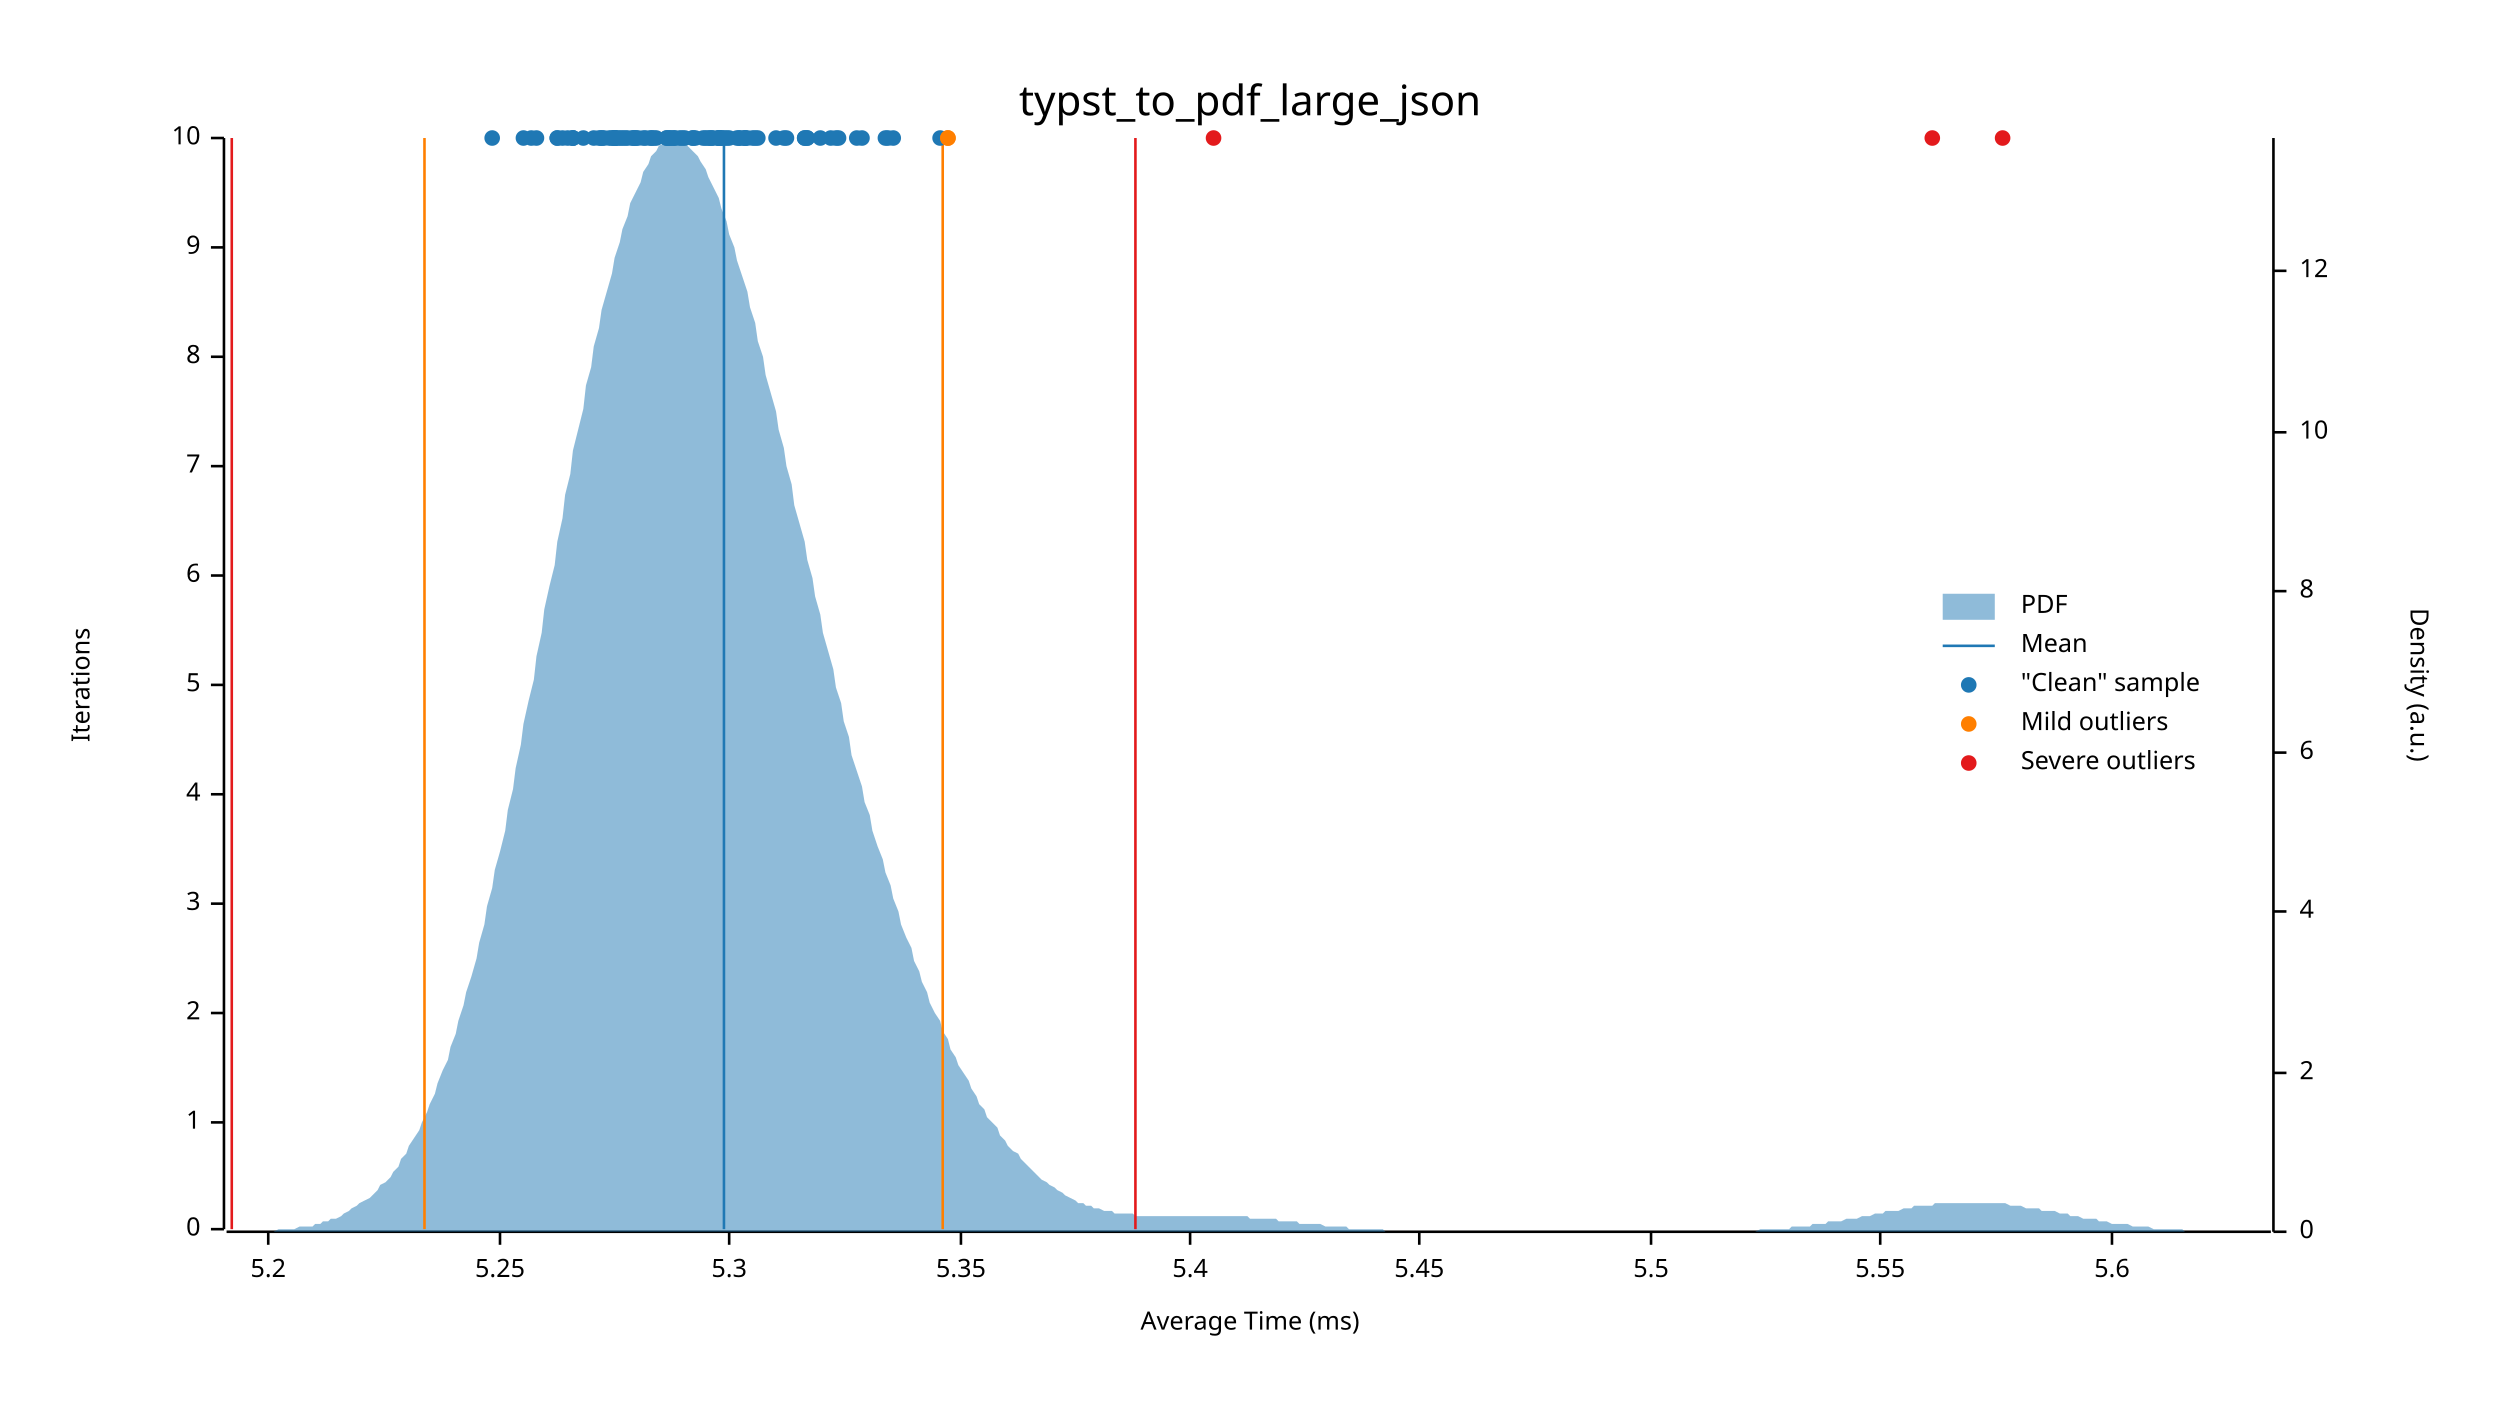
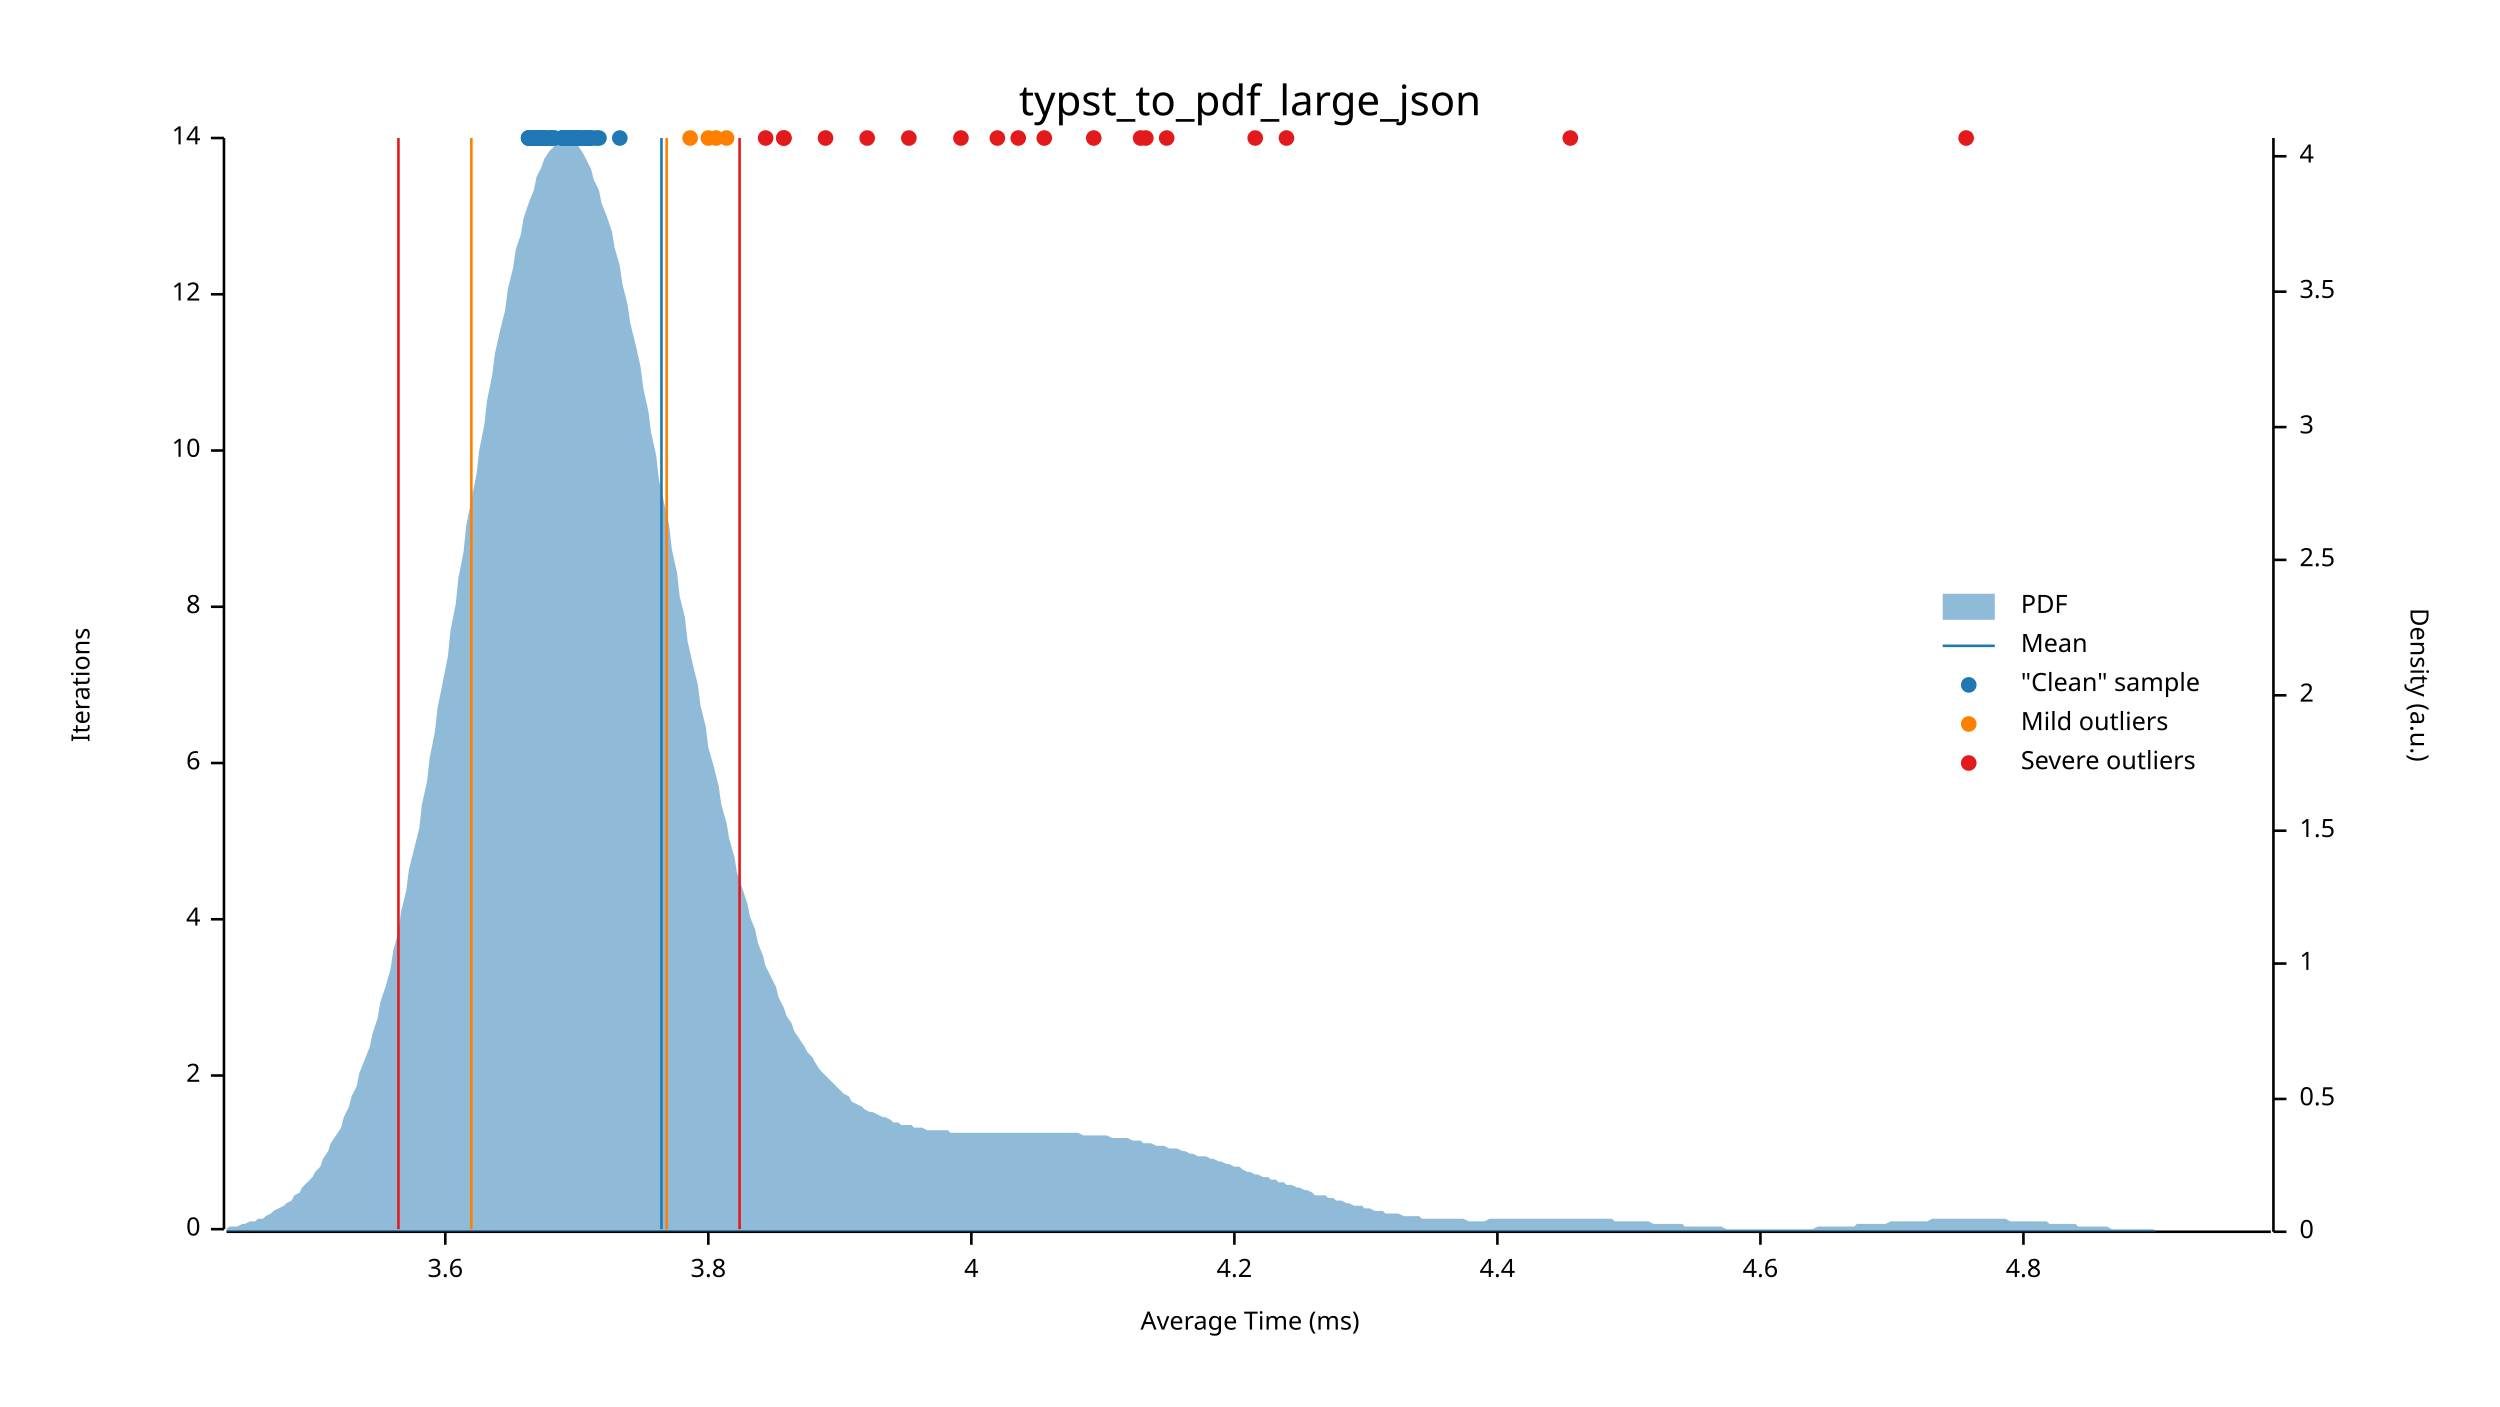
<svg xmlns="http://www.w3.org/2000/svg" width="960" height="540" viewBox="0 0 960 540">
  <text x="480" y="32" dy="0.76em" text-anchor="middle" font-family="sans-serif" font-size="16.129" opacity="1" fill="#000000">
typst_to_pdf_large_json
</text>
  <text x="27" y="263" dy="0.76em" text-anchor="middle" font-family="sans-serif" font-size="9.677" opacity="1" fill="#000000" transform="rotate(270, 27, 263)">
Iterations
</text>
  <text x="480" y="513" dy="-0.5ex" text-anchor="middle" font-family="sans-serif" font-size="9.677" opacity="1" fill="#000000">
Average Time (ms)
</text>
  <polyline fill="none" opacity="1" stroke="#000000" stroke-width="1" points="86,53 86,472 " />
  <text x="77" y="472" dy="0.5ex" text-anchor="end" font-family="sans-serif" font-size="9.677" opacity="1" fill="#000000">
0
</text>
  <polyline fill="none" opacity="1" stroke="#000000" stroke-width="1" points="81,472 86,472 " />
-   <text x="77" y="431" dy="0.5ex" text-anchor="end" font-family="sans-serif" font-size="9.677" opacity="1" fill="#000000">
- 1
- </text>
-   <polyline fill="none" opacity="1" stroke="#000000" stroke-width="1" points="81,431 86,431 " />
-   <text x="77" y="389" dy="0.5ex" text-anchor="end" font-family="sans-serif" font-size="9.677" opacity="1" fill="#000000">
+   <text x="77" y="413" dy="0.5ex" text-anchor="end" font-family="sans-serif" font-size="9.677" opacity="1" fill="#000000">
2
</text>
-   <polyline fill="none" opacity="1" stroke="#000000" stroke-width="1" points="81,389 86,389 " />
-   <text x="77" y="347" dy="0.5ex" text-anchor="end" font-family="sans-serif" font-size="9.677" opacity="1" fill="#000000">
- 3
- </text>
-   <polyline fill="none" opacity="1" stroke="#000000" stroke-width="1" points="81,347 86,347 " />
-   <text x="77" y="305" dy="0.5ex" text-anchor="end" font-family="sans-serif" font-size="9.677" opacity="1" fill="#000000">
+   <polyline fill="none" opacity="1" stroke="#000000" stroke-width="1" points="81,413 86,413 " />
+   <text x="77" y="353" dy="0.5ex" text-anchor="end" font-family="sans-serif" font-size="9.677" opacity="1" fill="#000000">
4
</text>
-   <polyline fill="none" opacity="1" stroke="#000000" stroke-width="1" points="81,305 86,305 " />
-   <text x="77" y="263" dy="0.5ex" text-anchor="end" font-family="sans-serif" font-size="9.677" opacity="1" fill="#000000">
- 5
- </text>
-   <polyline fill="none" opacity="1" stroke="#000000" stroke-width="1" points="81,263 86,263 " />
-   <text x="77" y="221" dy="0.5ex" text-anchor="end" font-family="sans-serif" font-size="9.677" opacity="1" fill="#000000">
+   <polyline fill="none" opacity="1" stroke="#000000" stroke-width="1" points="81,353 86,353 " />
+   <text x="77" y="293" dy="0.5ex" text-anchor="end" font-family="sans-serif" font-size="9.677" opacity="1" fill="#000000">
6
</text>
-   <polyline fill="none" opacity="1" stroke="#000000" stroke-width="1" points="81,221 86,221 " />
-   <text x="77" y="179" dy="0.5ex" text-anchor="end" font-family="sans-serif" font-size="9.677" opacity="1" fill="#000000">
- 7
- </text>
-   <polyline fill="none" opacity="1" stroke="#000000" stroke-width="1" points="81,179 86,179 " />
-   <text x="77" y="137" dy="0.5ex" text-anchor="end" font-family="sans-serif" font-size="9.677" opacity="1" fill="#000000">
+   <polyline fill="none" opacity="1" stroke="#000000" stroke-width="1" points="81,293 86,293 " />
+   <text x="77" y="233" dy="0.5ex" text-anchor="end" font-family="sans-serif" font-size="9.677" opacity="1" fill="#000000">
8
</text>
-   <polyline fill="none" opacity="1" stroke="#000000" stroke-width="1" points="81,137 86,137 " />
-   <text x="77" y="95" dy="0.5ex" text-anchor="end" font-family="sans-serif" font-size="9.677" opacity="1" fill="#000000">
- 9
- </text>
-   <polyline fill="none" opacity="1" stroke="#000000" stroke-width="1" points="81,95 86,95 " />
+   <polyline fill="none" opacity="1" stroke="#000000" stroke-width="1" points="81,233 86,233 " />
+   <text x="77" y="173" dy="0.5ex" text-anchor="end" font-family="sans-serif" font-size="9.677" opacity="1" fill="#000000">
+ 10
+ </text>
+   <polyline fill="none" opacity="1" stroke="#000000" stroke-width="1" points="81,173 86,173 " />
+   <text x="77" y="113" dy="0.5ex" text-anchor="end" font-family="sans-serif" font-size="9.677" opacity="1" fill="#000000">
+ 12
+ </text>
+   <polyline fill="none" opacity="1" stroke="#000000" stroke-width="1" points="81,113 86,113 " />
  <text x="77" y="53" dy="0.5ex" text-anchor="end" font-family="sans-serif" font-size="9.677" opacity="1" fill="#000000">
- 10
+ 14
</text>
  <polyline fill="none" opacity="1" stroke="#000000" stroke-width="1" points="81,53 86,53 " />
  <polyline fill="none" opacity="1" stroke="#000000" stroke-width="1" points="87,473 872,473 " />
-   <text x="103" y="483" dy="0.76em" text-anchor="middle" font-family="sans-serif" font-size="9.677" opacity="1" fill="#000000">
- 5.2
- </text>
-   <polyline fill="none" opacity="1" stroke="#000000" stroke-width="1" points="103,473 103,478 " />
-   <text x="192" y="483" dy="0.76em" text-anchor="middle" font-family="sans-serif" font-size="9.677" opacity="1" fill="#000000">
- 5.25
- </text>
-   <polyline fill="none" opacity="1" stroke="#000000" stroke-width="1" points="192,473 192,478 " />
-   <text x="280" y="483" dy="0.76em" text-anchor="middle" font-family="sans-serif" font-size="9.677" opacity="1" fill="#000000">
- 5.3
- </text>
-   <polyline fill="none" opacity="1" stroke="#000000" stroke-width="1" points="280,473 280,478 " />
-   <text x="369" y="483" dy="0.76em" text-anchor="middle" font-family="sans-serif" font-size="9.677" opacity="1" fill="#000000">
- 5.35
- </text>
-   <polyline fill="none" opacity="1" stroke="#000000" stroke-width="1" points="369,473 369,478 " />
-   <text x="457" y="483" dy="0.76em" text-anchor="middle" font-family="sans-serif" font-size="9.677" opacity="1" fill="#000000">
- 5.4
- </text>
-   <polyline fill="none" opacity="1" stroke="#000000" stroke-width="1" points="457,473 457,478 " />
-   <text x="545" y="483" dy="0.76em" text-anchor="middle" font-family="sans-serif" font-size="9.677" opacity="1" fill="#000000">
- 5.45
- </text>
-   <polyline fill="none" opacity="1" stroke="#000000" stroke-width="1" points="545,473 545,478 " />
-   <text x="634" y="483" dy="0.76em" text-anchor="middle" font-family="sans-serif" font-size="9.677" opacity="1" fill="#000000">
- 5.5
- </text>
-   <polyline fill="none" opacity="1" stroke="#000000" stroke-width="1" points="634,473 634,478 " />
-   <text x="722" y="483" dy="0.76em" text-anchor="middle" font-family="sans-serif" font-size="9.677" opacity="1" fill="#000000">
- 5.55
- </text>
-   <polyline fill="none" opacity="1" stroke="#000000" stroke-width="1" points="722,473 722,478 " />
-   <text x="811" y="483" dy="0.76em" text-anchor="middle" font-family="sans-serif" font-size="9.677" opacity="1" fill="#000000">
- 5.6
- </text>
-   <polyline fill="none" opacity="1" stroke="#000000" stroke-width="1" points="811,473 811,478 " />
+   <text x="171" y="483" dy="0.76em" text-anchor="middle" font-family="sans-serif" font-size="9.677" opacity="1" fill="#000000">
+ 3.6
+ </text>
+   <polyline fill="none" opacity="1" stroke="#000000" stroke-width="1" points="171,473 171,478 " />
+   <text x="272" y="483" dy="0.76em" text-anchor="middle" font-family="sans-serif" font-size="9.677" opacity="1" fill="#000000">
+ 3.8
+ </text>
+   <polyline fill="none" opacity="1" stroke="#000000" stroke-width="1" points="272,473 272,478 " />
+   <text x="373" y="483" dy="0.76em" text-anchor="middle" font-family="sans-serif" font-size="9.677" opacity="1" fill="#000000">
+ 4
+ </text>
+   <polyline fill="none" opacity="1" stroke="#000000" stroke-width="1" points="373,473 373,478 " />
+   <text x="474" y="483" dy="0.76em" text-anchor="middle" font-family="sans-serif" font-size="9.677" opacity="1" fill="#000000">
+ 4.2
+ </text>
+   <polyline fill="none" opacity="1" stroke="#000000" stroke-width="1" points="474,473 474,478 " />
+   <text x="575" y="483" dy="0.76em" text-anchor="middle" font-family="sans-serif" font-size="9.677" opacity="1" fill="#000000">
+ 4.4
+ </text>
+   <polyline fill="none" opacity="1" stroke="#000000" stroke-width="1" points="575,473 575,478 " />
+   <text x="676" y="483" dy="0.76em" text-anchor="middle" font-family="sans-serif" font-size="9.677" opacity="1" fill="#000000">
+ 4.6
+ </text>
+   <polyline fill="none" opacity="1" stroke="#000000" stroke-width="1" points="676,473 676,478 " />
+   <text x="777" y="483" dy="0.76em" text-anchor="middle" font-family="sans-serif" font-size="9.677" opacity="1" fill="#000000">
+ 4.8
+ </text>
+   <polyline fill="none" opacity="1" stroke="#000000" stroke-width="1" points="777,473 777,478 " />
  <text x="933" y="263" dy="0.76em" text-anchor="middle" font-family="sans-serif" font-size="9.677" opacity="1" fill="#000000" transform="rotate(90, 933, 263)">
Density (a.u.)
</text>
  <polyline fill="none" opacity="1" stroke="#000000" stroke-width="1" points="873,53 873,473 " />
  <text x="883" y="473" dy="0.5ex" text-anchor="start" font-family="sans-serif" font-size="9.677" opacity="1" fill="#000000">
0
</text>
  <polyline fill="none" opacity="1" stroke="#000000" stroke-width="1" points="873,473 878,473 " />
-   <text x="883" y="412" dy="0.5ex" text-anchor="start" font-family="sans-serif" font-size="9.677" opacity="1" fill="#000000">
+   <text x="883" y="422" dy="0.5ex" text-anchor="start" font-family="sans-serif" font-size="9.677" opacity="1" fill="#000000">
+ 0.5
+ </text>
+   <polyline fill="none" opacity="1" stroke="#000000" stroke-width="1" points="873,422 878,422 " />
+   <text x="883" y="370" dy="0.5ex" text-anchor="start" font-family="sans-serif" font-size="9.677" opacity="1" fill="#000000">
+ 1
+ </text>
+   <polyline fill="none" opacity="1" stroke="#000000" stroke-width="1" points="873,370 878,370 " />
+   <text x="883" y="319" dy="0.5ex" text-anchor="start" font-family="sans-serif" font-size="9.677" opacity="1" fill="#000000">
+ 1.5
+ </text>
+   <polyline fill="none" opacity="1" stroke="#000000" stroke-width="1" points="873,319 878,319 " />
+   <text x="883" y="267" dy="0.5ex" text-anchor="start" font-family="sans-serif" font-size="9.677" opacity="1" fill="#000000">
2
</text>
-   <polyline fill="none" opacity="1" stroke="#000000" stroke-width="1" points="873,412 878,412 " />
-   <text x="883" y="350" dy="0.5ex" text-anchor="start" font-family="sans-serif" font-size="9.677" opacity="1" fill="#000000">
+   <polyline fill="none" opacity="1" stroke="#000000" stroke-width="1" points="873,267 878,267 " />
+   <text x="883" y="215" dy="0.5ex" text-anchor="start" font-family="sans-serif" font-size="9.677" opacity="1" fill="#000000">
+ 2.5
+ </text>
+   <polyline fill="none" opacity="1" stroke="#000000" stroke-width="1" points="873,215 878,215 " />
+   <text x="883" y="164" dy="0.5ex" text-anchor="start" font-family="sans-serif" font-size="9.677" opacity="1" fill="#000000">
+ 3
+ </text>
+   <polyline fill="none" opacity="1" stroke="#000000" stroke-width="1" points="873,164 878,164 " />
+   <text x="883" y="112" dy="0.5ex" text-anchor="start" font-family="sans-serif" font-size="9.677" opacity="1" fill="#000000">
+ 3.5
+ </text>
+   <polyline fill="none" opacity="1" stroke="#000000" stroke-width="1" points="873,112 878,112 " />
+   <text x="883" y="60" dy="0.5ex" text-anchor="start" font-family="sans-serif" font-size="9.677" opacity="1" fill="#000000">
4
</text>
-   <polyline fill="none" opacity="1" stroke="#000000" stroke-width="1" points="873,350 878,350 " />
-   <text x="883" y="289" dy="0.5ex" text-anchor="start" font-family="sans-serif" font-size="9.677" opacity="1" fill="#000000">
- 6
- </text>
-   <polyline fill="none" opacity="1" stroke="#000000" stroke-width="1" points="873,289 878,289 " />
-   <text x="883" y="227" dy="0.5ex" text-anchor="start" font-family="sans-serif" font-size="9.677" opacity="1" fill="#000000">
- 8
- </text>
-   <polyline fill="none" opacity="1" stroke="#000000" stroke-width="1" points="873,227 878,227 " />
-   <text x="883" y="166" dy="0.5ex" text-anchor="start" font-family="sans-serif" font-size="9.677" opacity="1" fill="#000000">
- 10
- </text>
-   <polyline fill="none" opacity="1" stroke="#000000" stroke-width="1" points="873,166 878,166 " />
-   <text x="883" y="104" dy="0.5ex" text-anchor="start" font-family="sans-serif" font-size="9.677" opacity="1" fill="#000000">
- 12
- </text>
-   <polyline fill="none" opacity="1" stroke="#000000" stroke-width="1" points="873,104 878,104 " />
-   <polygon opacity="0.5" fill="#1F78B4" points="87,473 88,473 90,473 91,473 93,473 94,473 96,473 98,473 99,473 101,473 102,473 104,473 105,473 107,472 109,472 110,472 112,472 113,472 115,471 116,471 118,471 120,471 121,470 123,470 124,469 126,469 127,468 129,468 131,467 132,466 134,465 135,464 137,463 138,462 140,461 142,460 143,459 145,457 146,455 148,454 150,452 151,450 153,448 154,445 156,443 157,440 159,437 161,434 162,431 164,427 165,424 167,420 168,416 170,411 172,407 173,402 175,397 176,392 178,386 179,381 181,375 183,368 184,362 186,355 187,348 189,341 190,334 192,327 194,319 195,311 197,303 198,295 200,286 201,278 203,269 205,261 206,252 208,243 209,234 211,225 213,217 214,208 216,199 217,190 219,182 220,173 222,165 224,157 225,148 227,141 228,133 230,126 231,119 233,112 235,105 236,99 238,93 239,88 241,83 242,78 244,74 246,70 247,66 249,63 250,60 252,58 253,56 255,55 257,54 258,54 260,53 261,54 263,55 264,56 266,58 268,60 269,62 271,65 272,68 274,72 276,76 277,80 279,85 280,90 282,95 283,100 285,106 287,112 288,118 290,124 291,131 293,137 294,144 296,151 298,158 299,165 301,172 302,179 304,186 305,194 307,201 309,208 310,215 312,222 313,229 315,236 316,243 318,250 320,257 321,264 323,270 324,277 326,283 327,290 329,296 331,302 332,308 334,313 335,319 337,325 339,330 340,335 342,340 343,345 345,350 346,355 348,360 350,364 351,369 353,373 354,377 356,381 357,385 359,389 361,392 362,396 364,399 365,403 367,406 368,409 370,412 372,415 373,418 375,421 376,424 378,426 379,429 381,431 383,433 384,436 386,438 387,440 389,442 391,443 392,445 394,447 395,448 397,450 398,451 400,453 402,454 403,455 405,456 406,457 408,458 409,459 411,460 413,461 414,462 416,462 417,463 419,463 420,464 422,464 424,465 425,465 427,465 428,466 430,466 431,466 433,466 435,466 436,467 438,467 439,467 441,467 442,467 444,467 446,467 447,467 449,467 450,467 452,467 454,467 455,467 457,467 458,467 460,467 461,467 463,467 465,467 466,467 468,467 469,467 471,467 472,467 474,467 476,467 477,467 479,467 480,468 482,468 483,468 485,468 487,468 488,468 490,468 491,469 493,469 494,469 496,469 498,469 499,470 501,470 502,470 504,470 505,470 507,470 509,471 510,471 512,471 513,471 515,471 517,471 518,472 520,472 521,472 523,472 524,472 526,472 528,472 529,472 531,472 532,473 534,473 535,473 537,473 539,473 540,473 542,473 543,473 545,473 546,473 548,473 550,473 551,473 553,473 554,473 556,473 557,473 559,473 561,473 562,473 564,473 565,473 567,473 568,473 570,473 572,473 573,473 575,473 576,473 578,473 580,473 581,473 583,473 584,473 586,473 587,473 589,473 591,473 592,473 594,473 595,473 597,473 598,473 600,473 602,473 603,473 605,473 606,473 608,473 609,473 611,473 613,473 614,473 616,473 617,473 619,473 620,473 622,473 624,473 625,473 627,473 628,473 630,473 632,473 633,473 635,473 636,473 638,473 639,473 641,473 643,473 644,473 646,473 647,473 649,473 650,473 652,473 654,473 655,473 657,473 658,473 660,473 661,473 663,473 665,473 666,473 668,473 669,473 671,473 672,473 674,473 676,472 677,472 679,472 680,472 682,472 683,472 685,472 687,472 688,471 690,471 691,471 693,471 695,471 696,470 698,470 699,470 701,470 702,469 704,469 706,469 707,469 709,468 710,468 712,468 713,468 715,467 717,467 718,467 720,466 721,466 723,466 724,465 726,465 728,465 729,465 731,464 732,464 734,464 735,463 737,463 739,463 740,463 742,463 743,462 745,462 746,462 748,462 750,462 751,462 753,462 754,462 756,462 758,462 759,462 761,462 762,462 764,462 765,462 767,462 769,462 770,462 772,463 773,463 775,463 776,463 778,464 780,464 781,464 783,464 784,465 786,465 787,465 789,465 791,466 792,466 794,466 795,467 797,467 798,467 800,468 802,468 803,468 805,468 806,469 808,469 809,469 811,470 813,470 814,470 816,470 817,470 819,471 821,471 822,471 824,471 825,471 827,472 828,472 830,472 832,472 833,472 835,472 836,472 838,472 839,473 841,473 843,473 844,473 846,473 847,473 849,473 850,473 852,473 854,473 855,473 857,473 858,473 860,473 861,473 863,473 865,473 866,473 868,473 869,473 871,473 873,473 873,473 87,473 " />
-   <polyline fill="none" opacity="1" stroke="#1F78B4" stroke-width="1" points="278,472 278,53 " />
-   <polyline fill="none" opacity="1" stroke="#FF7F00" stroke-width="1" points="163,472 163,53 " />
-   <polyline fill="none" opacity="1" stroke="#FF7F00" stroke-width="1" points="362,472 362,53 " />
-   <polyline fill="none" opacity="1" stroke="#E31A1C" stroke-width="1" points="89,472 89,53 " />
-   <polyline fill="none" opacity="1" stroke="#E31A1C" stroke-width="1" points="436,472 436,53 " />
-   <circle cx="257" cy="53" r="3" opacity="1" fill="#1F78B4" stroke="none" stroke-width="1" />
+   <polyline fill="none" opacity="1" stroke="#000000" stroke-width="1" points="873,60 878,60 " />
+   <polygon opacity="0.5" fill="#1F78B4" points="87,472 88,471 90,471 91,471 93,470 94,470 96,469 98,469 99,468 101,468 102,467 104,466 105,465 107,464 109,463 110,462 112,461 113,459 115,458 116,456 118,454 120,452 121,450 123,448 124,445 126,442 127,439 129,436 131,433 132,429 134,425 135,421 137,417 138,412 140,407 142,402 143,397 145,391 146,385 148,379 150,372 151,365 153,358 154,350 156,342 157,334 159,326 161,318 162,309 164,300 165,291 167,281 168,272 170,262 172,252 173,242 175,232 176,222 178,212 179,202 181,192 183,182 184,173 186,163 187,154 189,144 190,136 192,127 194,119 195,111 197,103 198,96 200,90 201,84 203,78 205,73 206,68 208,64 209,61 211,58 213,56 214,55 216,54 217,53 219,54 220,55 222,56 224,59 225,61 227,65 228,69 230,73 231,78 233,83 235,89 236,95 238,102 239,109 241,117 242,124 244,132 246,141 247,149 249,158 250,166 252,175 253,184 255,193 257,202 258,211 260,220 261,229 263,237 264,246 266,255 268,263 269,271 271,279 272,287 274,294 276,302 277,309 279,316 280,322 282,329 283,335 285,341 287,347 288,352 290,357 291,362 293,367 294,371 296,375 298,379 299,383 301,387 302,390 304,393 305,396 307,399 309,402 310,404 312,406 313,408 315,411 316,412 318,414 320,416 321,417 323,419 324,420 326,421 327,423 329,424 331,425 332,426 334,427 335,427 337,428 339,429 340,429 342,430 343,431 345,431 346,432 348,432 350,432 351,433 353,433 354,433 356,434 357,434 359,434 361,434 362,434 364,434 365,435 367,435 368,435 370,435 372,435 373,435 375,435 376,435 378,435 379,435 381,435 383,435 384,435 386,435 387,435 389,435 391,435 392,435 394,435 395,435 397,435 398,435 400,435 402,435 403,435 405,435 406,435 408,435 409,435 411,435 413,435 414,435 416,436 417,436 419,436 420,436 422,436 424,436 425,436 427,437 428,437 430,437 431,437 433,437 435,438 436,438 438,438 439,439 441,439 442,439 444,440 446,440 447,440 449,441 450,441 452,441 454,442 455,442 457,443 458,443 460,444 461,444 463,444 465,445 466,445 468,446 469,446 471,447 472,447 474,448 476,448 477,449 479,450 480,450 482,451 483,451 485,452 487,452 488,453 490,453 491,454 493,454 494,455 496,455 498,456 499,456 501,457 502,457 504,458 505,459 507,459 509,459 510,460 512,460 513,461 515,461 517,462 518,462 520,463 521,463 523,463 524,464 526,464 528,465 529,465 531,465 532,466 534,466 535,466 537,466 539,467 540,467 542,467 543,467 545,467 546,468 548,468 550,468 551,468 553,468 554,468 556,468 557,468 559,468 561,468 562,468 564,469 565,469 567,469 568,469 570,469 572,468 573,468 575,468 576,468 578,468 580,468 581,468 583,468 584,468 586,468 587,468 589,468 591,468 592,468 594,468 595,468 597,468 598,468 600,468 602,468 603,468 605,468 606,468 608,468 609,468 611,468 613,468 614,468 616,468 617,468 619,468 620,469 622,469 624,469 625,469 627,469 628,469 630,469 632,469 633,469 635,470 636,470 638,470 639,470 641,470 643,470 644,470 646,470 647,471 649,471 650,471 652,471 654,471 655,471 657,471 658,471 660,471 661,471 663,472 665,472 666,472 668,472 669,472 671,472 672,472 674,472 676,472 677,472 679,472 680,472 682,472 683,472 685,472 687,472 688,472 690,472 691,472 693,472 695,472 696,472 698,471 699,471 701,471 702,471 704,471 706,471 707,471 709,471 710,471 712,471 713,470 715,470 717,470 718,470 720,470 721,470 723,470 724,470 726,469 728,469 729,469 731,469 732,469 734,469 735,469 737,469 739,469 740,469 742,468 743,468 745,468 746,468 748,468 750,468 751,468 753,468 754,468 756,468 758,468 759,468 761,468 762,468 764,468 765,468 767,468 769,468 770,468 772,469 773,469 775,469 776,469 778,469 780,469 781,469 783,469 784,469 786,469 787,470 789,470 791,470 792,470 794,470 795,470 797,470 798,471 800,471 802,471 803,471 805,471 806,471 808,471 809,471 811,472 813,472 814,472 816,472 817,472 819,472 821,472 822,472 824,472 825,472 827,472 828,473 830,473 832,473 833,473 835,473 836,473 838,473 839,473 841,473 843,473 844,473 846,473 847,473 849,473 850,473 852,473 854,473 855,473 857,473 858,473 860,473 861,473 863,473 865,473 866,473 868,473 869,473 871,473 873,473 873,473 87,473 " />
+   <polyline fill="none" opacity="1" stroke="#1F78B4" stroke-width="1" points="254,472 254,53 " />
+   <polyline fill="none" opacity="1" stroke="#FF7F00" stroke-width="1" points="181,472 181,53 " />
+   <polyline fill="none" opacity="1" stroke="#FF7F00" stroke-width="1" points="256,472 256,53 " />
+   <polyline fill="none" opacity="1" stroke="#E31A1C" stroke-width="1" points="153,472 153,53 " />
+   <polyline fill="none" opacity="1" stroke="#E31A1C" stroke-width="1" points="284,472 284,53 " />
+   <circle cx="209" cy="53" r="3" opacity="1" fill="#1F78B4" stroke="none" stroke-width="1" />
+   <circle cx="207" cy="53" r="3" opacity="1" fill="#1F78B4" stroke="none" stroke-width="1" />
+   <circle cx="218" cy="53" r="3" opacity="1" fill="#1F78B4" stroke="none" stroke-width="1" />
+   <circle cx="212" cy="53" r="3" opacity="1" fill="#1F78B4" stroke="none" stroke-width="1" />
+   <circle cx="212" cy="53" r="3" opacity="1" fill="#1F78B4" stroke="none" stroke-width="1" />
+   <circle cx="211" cy="53" r="3" opacity="1" fill="#1F78B4" stroke="none" stroke-width="1" />
+   <circle cx="207" cy="53" r="3" opacity="1" fill="#1F78B4" stroke="none" stroke-width="1" />
+   <circle cx="208" cy="53" r="3" opacity="1" fill="#1F78B4" stroke="none" stroke-width="1" />
+   <circle cx="208" cy="53" r="3" opacity="1" fill="#1F78B4" stroke="none" stroke-width="1" />
+   <circle cx="209" cy="53" r="3" opacity="1" fill="#1F78B4" stroke="none" stroke-width="1" />
+   <circle cx="203" cy="53" r="3" opacity="1" fill="#1F78B4" stroke="none" stroke-width="1" />
+   <circle cx="209" cy="53" r="3" opacity="1" fill="#1F78B4" stroke="none" stroke-width="1" />
+   <circle cx="203" cy="53" r="3" opacity="1" fill="#1F78B4" stroke="none" stroke-width="1" />
+   <circle cx="208" cy="53" r="3" opacity="1" fill="#1F78B4" stroke="none" stroke-width="1" />
+   <circle cx="209" cy="53" r="3" opacity="1" fill="#1F78B4" stroke="none" stroke-width="1" />
+   <circle cx="207" cy="53" r="3" opacity="1" fill="#1F78B4" stroke="none" stroke-width="1" />
+   <circle cx="206" cy="53" r="3" opacity="1" fill="#1F78B4" stroke="none" stroke-width="1" />
+   <circle cx="209" cy="53" r="3" opacity="1" fill="#1F78B4" stroke="none" stroke-width="1" />
+   <circle cx="207" cy="53" r="3" opacity="1" fill="#1F78B4" stroke="none" stroke-width="1" />
+   <circle cx="206" cy="53" r="3" opacity="1" fill="#1F78B4" stroke="none" stroke-width="1" />
+   <circle cx="213" cy="53" r="3" opacity="1" fill="#1F78B4" stroke="none" stroke-width="1" />
+   <circle cx="208" cy="53" r="3" opacity="1" fill="#1F78B4" stroke="none" stroke-width="1" />
+   <circle cx="211" cy="53" r="3" opacity="1" fill="#1F78B4" stroke="none" stroke-width="1" />
+   <circle cx="206" cy="53" r="3" opacity="1" fill="#1F78B4" stroke="none" stroke-width="1" />
+   <circle cx="205" cy="53" r="3" opacity="1" fill="#1F78B4" stroke="none" stroke-width="1" />
+   <circle cx="203" cy="53" r="3" opacity="1" fill="#1F78B4" stroke="none" stroke-width="1" />
+   <circle cx="208" cy="53" r="3" opacity="1" fill="#1F78B4" stroke="none" stroke-width="1" />
+   <circle cx="204" cy="53" r="3" opacity="1" fill="#1F78B4" stroke="none" stroke-width="1" />
+   <circle cx="207" cy="53" r="3" opacity="1" fill="#1F78B4" stroke="none" stroke-width="1" />
+   <circle cx="206" cy="53" r="3" opacity="1" fill="#1F78B4" stroke="none" stroke-width="1" />
+   <circle cx="206" cy="53" r="3" opacity="1" fill="#1F78B4" stroke="none" stroke-width="1" />
+   <circle cx="227" cy="53" r="3" opacity="1" fill="#1F78B4" stroke="none" stroke-width="1" />
+   <circle cx="204" cy="53" r="3" opacity="1" fill="#1F78B4" stroke="none" stroke-width="1" />
+   <circle cx="204" cy="53" r="3" opacity="1" fill="#1F78B4" stroke="none" stroke-width="1" />
+   <circle cx="206" cy="53" r="3" opacity="1" fill="#1F78B4" stroke="none" stroke-width="1" />
+   <circle cx="219" cy="53" r="3" opacity="1" fill="#1F78B4" stroke="none" stroke-width="1" />
+   <circle cx="221" cy="53" r="3" opacity="1" fill="#1F78B4" stroke="none" stroke-width="1" />
+   <circle cx="226" cy="53" r="3" opacity="1" fill="#1F78B4" stroke="none" stroke-width="1" />
+   <circle cx="220" cy="53" r="3" opacity="1" fill="#1F78B4" stroke="none" stroke-width="1" />
+   <circle cx="218" cy="53" r="3" opacity="1" fill="#1F78B4" stroke="none" stroke-width="1" />
+   <circle cx="221" cy="53" r="3" opacity="1" fill="#1F78B4" stroke="none" stroke-width="1" />
+   <circle cx="224" cy="53" r="3" opacity="1" fill="#1F78B4" stroke="none" stroke-width="1" />
+   <circle cx="222" cy="53" r="3" opacity="1" fill="#1F78B4" stroke="none" stroke-width="1" />
+   <circle cx="226" cy="53" r="3" opacity="1" fill="#1F78B4" stroke="none" stroke-width="1" />
+   <circle cx="220" cy="53" r="3" opacity="1" fill="#1F78B4" stroke="none" stroke-width="1" />
+   <circle cx="218" cy="53" r="3" opacity="1" fill="#1F78B4" stroke="none" stroke-width="1" />
+   <circle cx="217" cy="53" r="3" opacity="1" fill="#1F78B4" stroke="none" stroke-width="1" />
+   <circle cx="218" cy="53" r="3" opacity="1" fill="#1F78B4" stroke="none" stroke-width="1" />
+   <circle cx="217" cy="53" r="3" opacity="1" fill="#1F78B4" stroke="none" stroke-width="1" />
+   <circle cx="222" cy="53" r="3" opacity="1" fill="#1F78B4" stroke="none" stroke-width="1" />
+   <circle cx="217" cy="53" r="3" opacity="1" fill="#1F78B4" stroke="none" stroke-width="1" />
+   <circle cx="221" cy="53" r="3" opacity="1" fill="#1F78B4" stroke="none" stroke-width="1" />
+   <circle cx="221" cy="53" r="3" opacity="1" fill="#1F78B4" stroke="none" stroke-width="1" />
+   <circle cx="216" cy="53" r="3" opacity="1" fill="#1F78B4" stroke="none" stroke-width="1" />
+   <circle cx="222" cy="53" r="3" opacity="1" fill="#1F78B4" stroke="none" stroke-width="1" />
+   <circle cx="222" cy="53" r="3" opacity="1" fill="#1F78B4" stroke="none" stroke-width="1" />
+   <circle cx="219" cy="53" r="3" opacity="1" fill="#1F78B4" stroke="none" stroke-width="1" />
+   <circle cx="222" cy="53" r="3" opacity="1" fill="#1F78B4" stroke="none" stroke-width="1" />
+   <circle cx="219" cy="53" r="3" opacity="1" fill="#1F78B4" stroke="none" stroke-width="1" />
+   <circle cx="222" cy="53" r="3" opacity="1" fill="#1F78B4" stroke="none" stroke-width="1" />
+   <circle cx="225" cy="53" r="3" opacity="1" fill="#1F78B4" stroke="none" stroke-width="1" />
+   <circle cx="216" cy="53" r="3" opacity="1" fill="#1F78B4" stroke="none" stroke-width="1" />
+   <circle cx="219" cy="53" r="3" opacity="1" fill="#1F78B4" stroke="none" stroke-width="1" />
+   <circle cx="225" cy="53" r="3" opacity="1" fill="#1F78B4" stroke="none" stroke-width="1" />
+   <circle cx="216" cy="53" r="3" opacity="1" fill="#1F78B4" stroke="none" stroke-width="1" />
+   <circle cx="226" cy="53" r="3" opacity="1" fill="#1F78B4" stroke="none" stroke-width="1" />
  <circle cx="230" cy="53" r="3" opacity="1" fill="#1F78B4" stroke="none" stroke-width="1" />
-   <circle cx="301" cy="53" r="3" opacity="1" fill="#1F78B4" stroke="none" stroke-width="1" />
-   <circle cx="244" cy="53" r="3" opacity="1" fill="#1F78B4" stroke="none" stroke-width="1" />
-   <circle cx="252" cy="53" r="3" opacity="1" fill="#1F78B4" stroke="none" stroke-width="1" />
-   <circle cx="341" cy="53" r="3" opacity="1" fill="#1F78B4" stroke="none" stroke-width="1" />
-   <circle cx="277" cy="53" r="3" opacity="1" fill="#1F78B4" stroke="none" stroke-width="1" />
-   <circle cx="309" cy="53" r="3" opacity="1" fill="#1F78B4" stroke="none" stroke-width="1" />
-   <circle cx="276" cy="53" r="3" opacity="1" fill="#1F78B4" stroke="none" stroke-width="1" />
-   <circle cx="310" cy="53" r="3" opacity="1" fill="#1F78B4" stroke="none" stroke-width="1" />
-   <circle cx="263" cy="53" r="3" opacity="1" fill="#1F78B4" stroke="none" stroke-width="1" />
-   <circle cx="273" cy="53" r="3" opacity="1" fill="#1F78B4" stroke="none" stroke-width="1" />
-   <circle cx="236" cy="53" r="3" opacity="1" fill="#1F78B4" stroke="none" stroke-width="1" />
-   <circle cx="284" cy="53" r="3" opacity="1" fill="#1F78B4" stroke="none" stroke-width="1" />
-   <circle cx="286" cy="53" r="3" opacity="1" fill="#1F78B4" stroke="none" stroke-width="1" />
-   <circle cx="244" cy="53" r="3" opacity="1" fill="#1F78B4" stroke="none" stroke-width="1" />
-   <circle cx="331" cy="53" r="3" opacity="1" fill="#1F78B4" stroke="none" stroke-width="1" />
-   <circle cx="206" cy="53" r="3" opacity="1" fill="#1F78B4" stroke="none" stroke-width="1" />
-   <circle cx="279" cy="53" r="3" opacity="1" fill="#1F78B4" stroke="none" stroke-width="1" />
-   <circle cx="232" cy="53" r="3" opacity="1" fill="#1F78B4" stroke="none" stroke-width="1" />
-   <circle cx="276" cy="53" r="3" opacity="1" fill="#1F78B4" stroke="none" stroke-width="1" />
-   <circle cx="237" cy="53" r="3" opacity="1" fill="#1F78B4" stroke="none" stroke-width="1" />
-   <circle cx="277" cy="53" r="3" opacity="1" fill="#1F78B4" stroke="none" stroke-width="1" />
-   <circle cx="278" cy="53" r="3" opacity="1" fill="#1F78B4" stroke="none" stroke-width="1" />
-   <circle cx="236" cy="53" r="3" opacity="1" fill="#1F78B4" stroke="none" stroke-width="1" />
-   <circle cx="259" cy="53" r="3" opacity="1" fill="#1F78B4" stroke="none" stroke-width="1" />
-   <circle cx="236" cy="53" r="3" opacity="1" fill="#1F78B4" stroke="none" stroke-width="1" />
-   <circle cx="261" cy="53" r="3" opacity="1" fill="#1F78B4" stroke="none" stroke-width="1" />
-   <circle cx="274" cy="53" r="3" opacity="1" fill="#1F78B4" stroke="none" stroke-width="1" />
-   <circle cx="220" cy="53" r="3" opacity="1" fill="#1F78B4" stroke="none" stroke-width="1" />
-   <circle cx="256" cy="53" r="3" opacity="1" fill="#1F78B4" stroke="none" stroke-width="1" />
-   <circle cx="283" cy="53" r="3" opacity="1" fill="#1F78B4" stroke="none" stroke-width="1" />
-   <circle cx="329" cy="53" r="3" opacity="1" fill="#1F78B4" stroke="none" stroke-width="1" />
-   <circle cx="248" cy="53" r="3" opacity="1" fill="#1F78B4" stroke="none" stroke-width="1" />
-   <circle cx="340" cy="53" r="3" opacity="1" fill="#1F78B4" stroke="none" stroke-width="1" />
-   <circle cx="361" cy="53" r="3" opacity="1" fill="#1F78B4" stroke="none" stroke-width="1" />
-   <circle cx="286" cy="53" r="3" opacity="1" fill="#1F78B4" stroke="none" stroke-width="1" />
-   <circle cx="276" cy="53" r="3" opacity="1" fill="#1F78B4" stroke="none" stroke-width="1" />
-   <circle cx="302" cy="53" r="3" opacity="1" fill="#1F78B4" stroke="none" stroke-width="1" />
-   <circle cx="250" cy="53" r="3" opacity="1" fill="#1F78B4" stroke="none" stroke-width="1" />
-   <circle cx="273" cy="53" r="3" opacity="1" fill="#1F78B4" stroke="none" stroke-width="1" />
+   <circle cx="229" cy="53" r="3" opacity="1" fill="#1F78B4" stroke="none" stroke-width="1" />
+   <circle cx="221" cy="53" r="3" opacity="1" fill="#1F78B4" stroke="none" stroke-width="1" />
+   <circle cx="218" cy="53" r="3" opacity="1" fill="#1F78B4" stroke="none" stroke-width="1" />
+   <circle cx="238" cy="53" r="3" opacity="1" fill="#1F78B4" stroke="none" stroke-width="1" />
+   <circle cx="226" cy="53" r="3" opacity="1" fill="#1F78B4" stroke="none" stroke-width="1" />
+   <circle cx="221" cy="53" r="3" opacity="1" fill="#1F78B4" stroke="none" stroke-width="1" />
  <circle cx="224" cy="53" r="3" opacity="1" fill="#1F78B4" stroke="none" stroke-width="1" />
-   <circle cx="259" cy="53" r="3" opacity="1" fill="#1F78B4" stroke="none" stroke-width="1" />
-   <circle cx="245" cy="53" r="3" opacity="1" fill="#1F78B4" stroke="none" stroke-width="1" />
-   <circle cx="256" cy="53" r="3" opacity="1" fill="#1F78B4" stroke="none" stroke-width="1" />
-   <circle cx="228" cy="53" r="3" opacity="1" fill="#1F78B4" stroke="none" stroke-width="1" />
-   <circle cx="238" cy="53" r="3" opacity="1" fill="#1F78B4" stroke="none" stroke-width="1" />
-   <circle cx="239" cy="53" r="3" opacity="1" fill="#1F78B4" stroke="none" stroke-width="1" />
-   <circle cx="236" cy="53" r="3" opacity="1" fill="#1F78B4" stroke="none" stroke-width="1" />
-   <circle cx="267" cy="53" r="3" opacity="1" fill="#1F78B4" stroke="none" stroke-width="1" />
-   <circle cx="289" cy="53" r="3" opacity="1" fill="#1F78B4" stroke="none" stroke-width="1" />
-   <circle cx="280" cy="53" r="3" opacity="1" fill="#1F78B4" stroke="none" stroke-width="1" />
-   <circle cx="321" cy="53" r="3" opacity="1" fill="#1F78B4" stroke="none" stroke-width="1" />
-   <circle cx="257" cy="53" r="3" opacity="1" fill="#1F78B4" stroke="none" stroke-width="1" />
-   <circle cx="290" cy="53" r="3" opacity="1" fill="#1F78B4" stroke="none" stroke-width="1" />
-   <circle cx="258" cy="53" r="3" opacity="1" fill="#1F78B4" stroke="none" stroke-width="1" />
-   <circle cx="231" cy="53" r="3" opacity="1" fill="#1F78B4" stroke="none" stroke-width="1" />
-   <circle cx="286" cy="53" r="3" opacity="1" fill="#1F78B4" stroke="none" stroke-width="1" />
-   <circle cx="309" cy="53" r="3" opacity="1" fill="#1F78B4" stroke="none" stroke-width="1" />
-   <circle cx="319" cy="53" r="3" opacity="1" fill="#1F78B4" stroke="none" stroke-width="1" />
-   <circle cx="247" cy="53" r="3" opacity="1" fill="#1F78B4" stroke="none" stroke-width="1" />
-   <circle cx="251" cy="53" r="3" opacity="1" fill="#1F78B4" stroke="none" stroke-width="1" />
-   <circle cx="250" cy="53" r="3" opacity="1" fill="#1F78B4" stroke="none" stroke-width="1" />
-   <circle cx="235" cy="53" r="3" opacity="1" fill="#1F78B4" stroke="none" stroke-width="1" />
-   <circle cx="214" cy="53" r="3" opacity="1" fill="#1F78B4" stroke="none" stroke-width="1" />
-   <circle cx="262" cy="53" r="3" opacity="1" fill="#1F78B4" stroke="none" stroke-width="1" />
-   <circle cx="234" cy="53" r="3" opacity="1" fill="#1F78B4" stroke="none" stroke-width="1" />
-   <circle cx="216" cy="53" r="3" opacity="1" fill="#1F78B4" stroke="none" stroke-width="1" />
-   <circle cx="310" cy="53" r="3" opacity="1" fill="#1F78B4" stroke="none" stroke-width="1" />
-   <circle cx="220" cy="53" r="3" opacity="1" fill="#1F78B4" stroke="none" stroke-width="1" />
-   <circle cx="240" cy="53" r="3" opacity="1" fill="#1F78B4" stroke="none" stroke-width="1" />
-   <circle cx="266" cy="53" r="3" opacity="1" fill="#1F78B4" stroke="none" stroke-width="1" />
-   <circle cx="204" cy="53" r="3" opacity="1" fill="#1F78B4" stroke="none" stroke-width="1" />
-   <circle cx="201" cy="53" r="3" opacity="1" fill="#1F78B4" stroke="none" stroke-width="1" />
-   <circle cx="243" cy="53" r="3" opacity="1" fill="#1F78B4" stroke="none" stroke-width="1" />
-   <circle cx="236" cy="53" r="3" opacity="1" fill="#1F78B4" stroke="none" stroke-width="1" />
-   <circle cx="270" cy="53" r="3" opacity="1" fill="#1F78B4" stroke="none" stroke-width="1" />
-   <circle cx="231" cy="53" r="3" opacity="1" fill="#1F78B4" stroke="none" stroke-width="1" />
-   <circle cx="284" cy="53" r="3" opacity="1" fill="#1F78B4" stroke="none" stroke-width="1" />
-   <circle cx="214" cy="53" r="3" opacity="1" fill="#1F78B4" stroke="none" stroke-width="1" />
-   <circle cx="220" cy="53" r="3" opacity="1" fill="#1F78B4" stroke="none" stroke-width="1" />
-   <circle cx="276" cy="53" r="3" opacity="1" fill="#1F78B4" stroke="none" stroke-width="1" />
-   <circle cx="218" cy="53" r="3" opacity="1" fill="#1F78B4" stroke="none" stroke-width="1" />
-   <circle cx="189" cy="53" r="3" opacity="1" fill="#1F78B4" stroke="none" stroke-width="1" />
-   <circle cx="243" cy="53" r="3" opacity="1" fill="#1F78B4" stroke="none" stroke-width="1" />
-   <circle cx="241" cy="53" r="3" opacity="1" fill="#1F78B4" stroke="none" stroke-width="1" />
-   <circle cx="287" cy="53" r="3" opacity="1" fill="#1F78B4" stroke="none" stroke-width="1" />
-   <circle cx="315" cy="53" r="3" opacity="1" fill="#1F78B4" stroke="none" stroke-width="1" />
-   <circle cx="266" cy="53" r="3" opacity="1" fill="#1F78B4" stroke="none" stroke-width="1" />
-   <circle cx="272" cy="53" r="3" opacity="1" fill="#1F78B4" stroke="none" stroke-width="1" />
-   <circle cx="271" cy="53" r="3" opacity="1" fill="#1F78B4" stroke="none" stroke-width="1" />
-   <circle cx="343" cy="53" r="3" opacity="1" fill="#1F78B4" stroke="none" stroke-width="1" />
-   <circle cx="291" cy="53" r="3" opacity="1" fill="#1F78B4" stroke="none" stroke-width="1" />
-   <circle cx="298" cy="53" r="3" opacity="1" fill="#1F78B4" stroke="none" stroke-width="1" />
-   <circle cx="322" cy="53" r="3" opacity="1" fill="#1F78B4" stroke="none" stroke-width="1" />
-   <circle cx="364" cy="53" r="3" opacity="1" fill="#FF7F00" stroke="none" stroke-width="1" />
-   <circle cx="364" cy="53" r="3" opacity="1" fill="#FF7F00" stroke="none" stroke-width="1" />
-   <circle cx="769" cy="53" r="3" opacity="1" fill="#E31A1C" stroke="none" stroke-width="1" />
-   <circle cx="742" cy="53" r="3" opacity="1" fill="#E31A1C" stroke="none" stroke-width="1" />
-   <circle cx="466" cy="53" r="3" opacity="1" fill="#E31A1C" stroke="none" stroke-width="1" />
+   <circle cx="217" cy="53" r="3" opacity="1" fill="#1F78B4" stroke="none" stroke-width="1" />
+   <circle cx="216" cy="53" r="3" opacity="1" fill="#1F78B4" stroke="none" stroke-width="1" />
+   <circle cx="227" cy="53" r="3" opacity="1" fill="#1F78B4" stroke="none" stroke-width="1" />
+   <circle cx="219" cy="53" r="3" opacity="1" fill="#1F78B4" stroke="none" stroke-width="1" />
+   <circle cx="275" cy="53" r="3" opacity="1" fill="#FF7F00" stroke="none" stroke-width="1" />
+   <circle cx="265" cy="53" r="3" opacity="1" fill="#FF7F00" stroke="none" stroke-width="1" />
+   <circle cx="272" cy="53" r="3" opacity="1" fill="#FF7F00" stroke="none" stroke-width="1" />
+   <circle cx="279" cy="53" r="3" opacity="1" fill="#FF7F00" stroke="none" stroke-width="1" />
+   <circle cx="317" cy="53" r="3" opacity="1" fill="#E31A1C" stroke="none" stroke-width="1" />
+   <circle cx="369" cy="53" r="3" opacity="1" fill="#E31A1C" stroke="none" stroke-width="1" />
+   <circle cx="755" cy="53" r="3" opacity="1" fill="#E31A1C" stroke="none" stroke-width="1" />
+   <circle cx="494" cy="53" r="3" opacity="1" fill="#E31A1C" stroke="none" stroke-width="1" />
+   <circle cx="448" cy="53" r="3" opacity="1" fill="#E31A1C" stroke="none" stroke-width="1" />
+   <circle cx="301" cy="53" r="3" opacity="1" fill="#E31A1C" stroke="none" stroke-width="1" />
+   <circle cx="440" cy="53" r="3" opacity="1" fill="#E31A1C" stroke="none" stroke-width="1" />
+   <circle cx="438" cy="53" r="3" opacity="1" fill="#E31A1C" stroke="none" stroke-width="1" />
+   <circle cx="401" cy="53" r="3" opacity="1" fill="#E31A1C" stroke="none" stroke-width="1" />
+   <circle cx="420" cy="53" r="3" opacity="1" fill="#E31A1C" stroke="none" stroke-width="1" />
+   <circle cx="391" cy="53" r="3" opacity="1" fill="#E31A1C" stroke="none" stroke-width="1" />
+   <circle cx="349" cy="53" r="3" opacity="1" fill="#E31A1C" stroke="none" stroke-width="1" />
+   <circle cx="383" cy="53" r="3" opacity="1" fill="#E31A1C" stroke="none" stroke-width="1" />
+   <circle cx="482" cy="53" r="3" opacity="1" fill="#E31A1C" stroke="none" stroke-width="1" />
+   <circle cx="603" cy="53" r="3" opacity="1" fill="#E31A1C" stroke="none" stroke-width="1" />
+   <circle cx="294" cy="53" r="3" opacity="1" fill="#E31A1C" stroke="none" stroke-width="1" />
+   <circle cx="333" cy="53" r="3" opacity="1" fill="#E31A1C" stroke="none" stroke-width="1" />
+   <circle cx="301" cy="53" r="3" opacity="1" fill="#E31A1C" stroke="none" stroke-width="1" />
  <text x="776" y="228" dy="0.76em" text-anchor="start" font-family="sans-serif" font-size="9.677" opacity="1" fill="#000000">
PDF
</text>
  <text x="776" y="243" dy="0.76em" text-anchor="start" font-family="sans-serif" font-size="9.677" opacity="1" fill="#000000">
Mean
</text>
  <text x="776" y="258" dy="0.76em" text-anchor="start" font-family="sans-serif" font-size="9.677" opacity="1" fill="#000000">
"Clean" sample
</text>
  <text x="776" y="273" dy="0.76em" text-anchor="start" font-family="sans-serif" font-size="9.677" opacity="1" fill="#000000">
Mild outliers
</text>
  <text x="776" y="288" dy="0.76em" text-anchor="start" font-family="sans-serif" font-size="9.677" opacity="1" fill="#000000">
Severe outliers
</text>
  <rect x="746" y="228" width="20" height="10" opacity="0.5" fill="#1F78B4" stroke="none" />
  <polyline fill="none" opacity="1" stroke="#1F78B4" stroke-width="1" points="746,248 766,248 " />
  <circle cx="756" cy="263" r="3" opacity="1" fill="#1F78B4" stroke="none" stroke-width="1" />
  <circle cx="756" cy="278" r="3" opacity="1" fill="#FF7F00" stroke="none" stroke-width="1" />
  <circle cx="756" cy="293" r="3" opacity="1" fill="#E31A1C" stroke="none" stroke-width="1" />
</svg>
